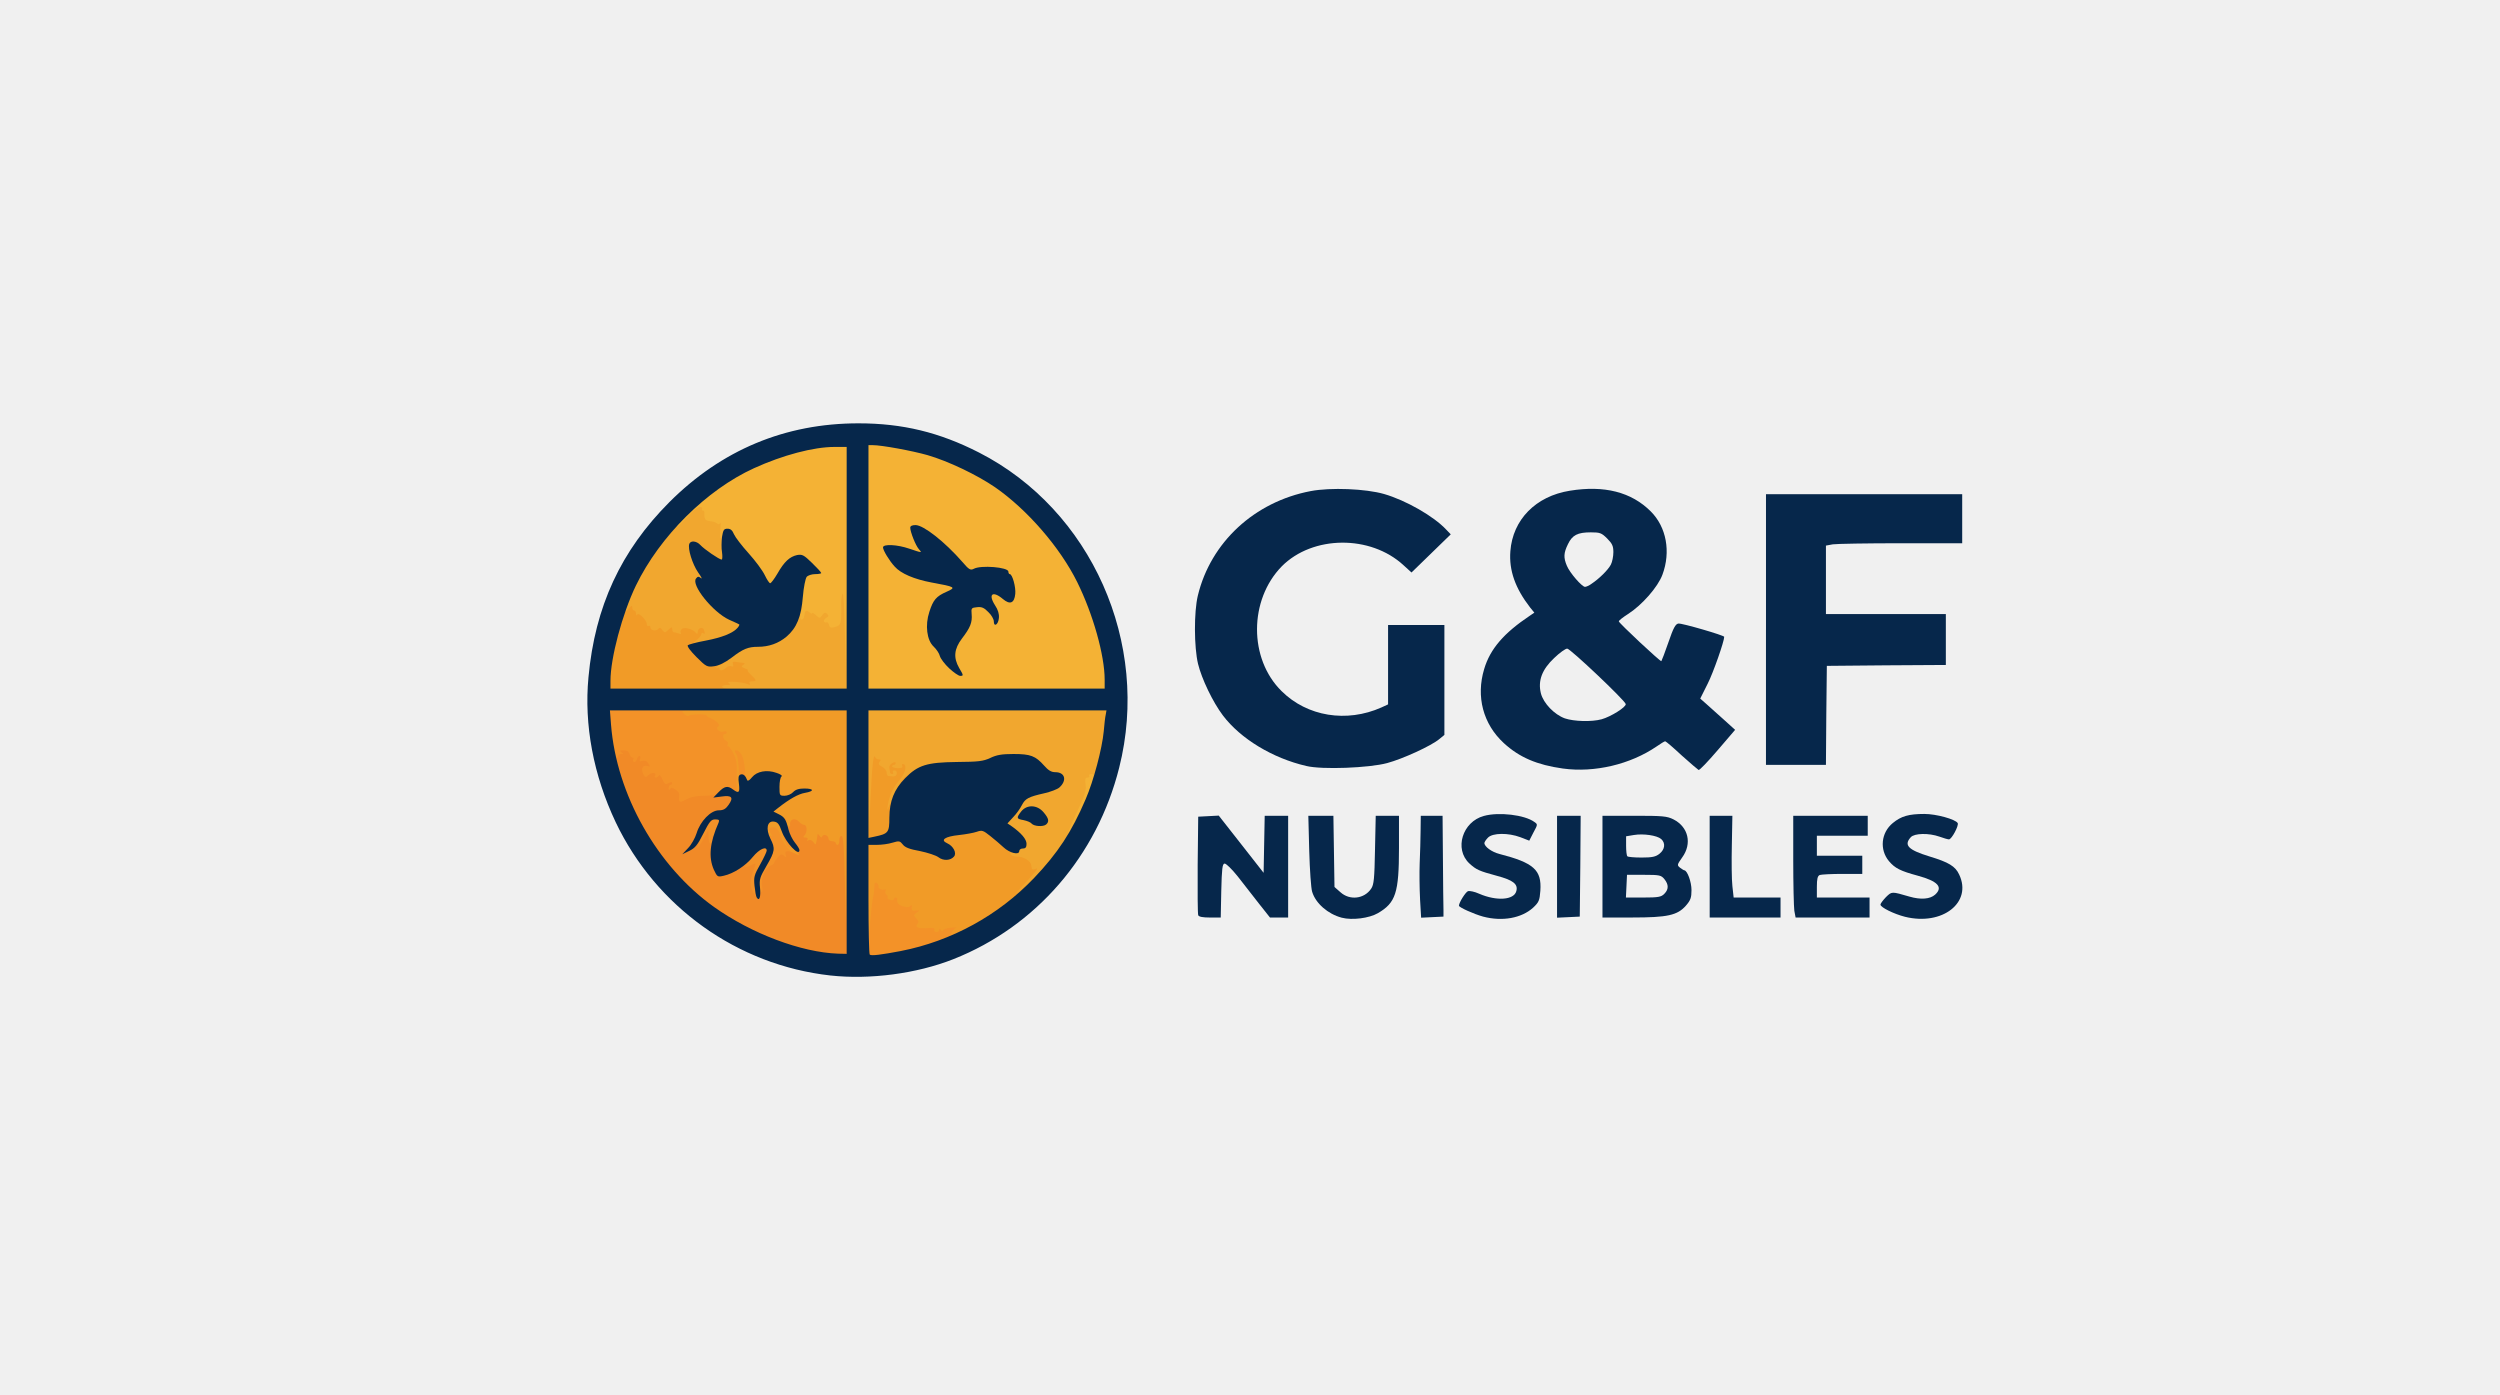
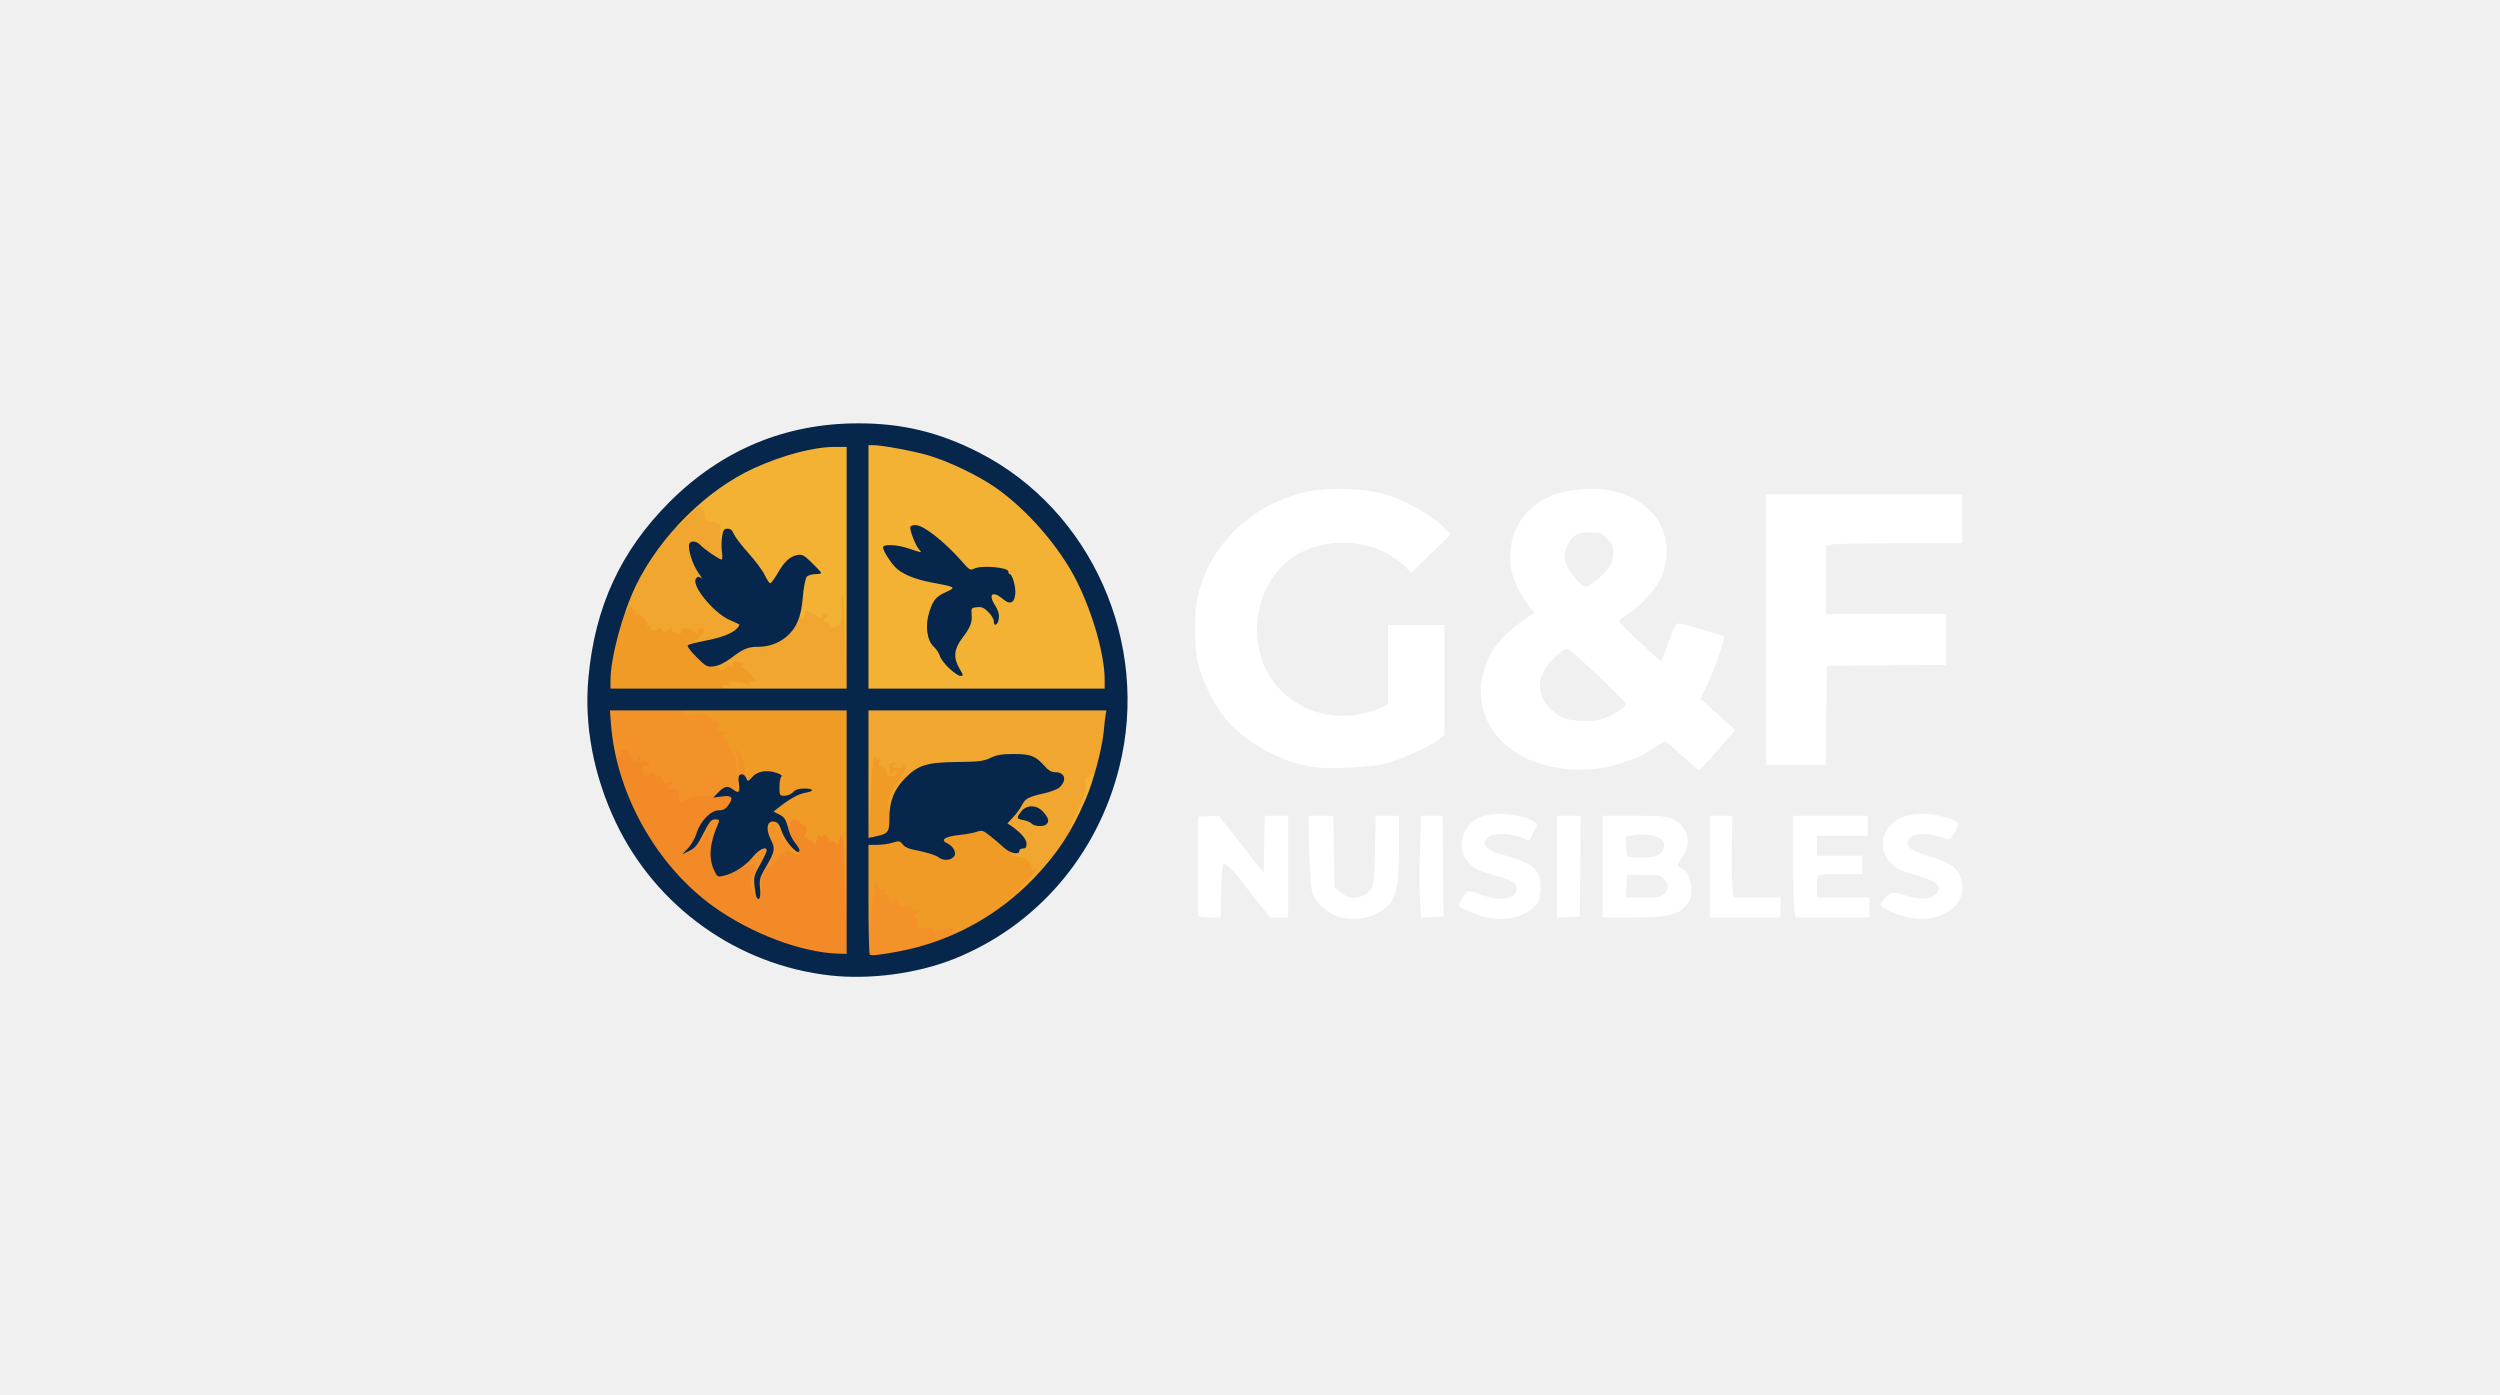
<svg xmlns="http://www.w3.org/2000/svg" version="1.0" width="2760px" height="1540px" viewBox="0 0 2760 1540" preserveAspectRatio="xMidYMid meet">
  <g fill="#f4b235">
    <path d="M1171.40 920.87 c0 -3.01 4.61 -15.24 10.03 -27.08 7.42 -15.85 10.03 -23.87 10.03 -30.49 0 -11.23 3.41 -14.84 13.84 -14.84 l8.22 0 0 9.23 c0 10.03 -9.63 35.30 -21.46 56.56 -6.42 11.43 -7.42 12.44 -13.84 12.44 -6.22 0 -6.82 -0.60 -6.82 -5.82z" />
    <path d="M952.76 625.81 l0 -140.41 10.63 0 c42.92 0 102.10 19.46 141.21 46.53 69.80 48.14 120.95 140.61 120.95 218.43 l0 15.85 -136.40 0 -136.40 0 0 -140.41z m104.30 71.61 c5.42 -7.62 7.22 -12.24 8.02 -21.06 l1 -11.43 10.63 -0.60 c8.63 -0.60 10.43 -1.20 10.43 -4.41 0 -8.02 2.21 -10.03 10.83 -10.03 4.61 0 10.43 1.40 12.84 3.21 2.41 1.60 4.41 2.41 4.41 1.60 0 -3.41 -5.01 -14.84 -6.42 -14.84 -0.80 0 -1.60 -1.20 -1.60 -2.81 0 -3.81 -19.86 -6.42 -25.67 -3.41 -7.22 3.81 -17.65 2.81 -21.06 -2.21 -7.82 -11.63 -42.72 -43.13 -45.13 -40.72 -0.60 0.60 0.80 3.81 3.21 7.02 2.41 3.21 4.41 8.63 4.41 12.03 0 5.42 -0.60 6.02 -6.62 6.02 -3.81 0 -12.03 -1.81 -18.45 -4.01 -6.42 -2.21 -12.03 -3.81 -12.24 -3.41 -0.40 0.40 2.01 4.01 5.42 8.02 8.22 10.03 21.66 16.45 42.12 20.46 9.23 1.81 18.85 3.61 21.46 4.21 3.61 0.60 4.41 2.21 4.41 7.82 0 6.02 -0.80 7.22 -8.42 10.63 -10.63 4.81 -14.44 9.03 -18.25 20.66 -3.81 11.43 -1.81 23.07 5.22 28.88 2.61 2.21 5.62 6.82 6.42 10.03 l1.60 6.02 2.21 -9.03 c1.20 -5.01 5.42 -13.44 9.23 -18.65z" />
    <path d="M926.69 723.50 l0 -24.67 -7.22 0.80 c-6.02 0.80 -8.02 -0.20 -12.64 -5.01 -5.62 -6.22 -12.24 -9.83 -12.24 -6.62 0 1.20 -4.21 2.01 -9.23 2.01 l-9.43 0 1.40 -11.43 c0.80 -6.42 2.21 -19.06 3.01 -28.08 1 -11.43 2.61 -17.85 5.22 -20.66 2.81 -3.21 3.01 -4.41 1 -7.02 -1.40 -1.60 -3.61 -3.01 -4.81 -3.01 -3.41 0 -11.83 9.43 -18.25 20.66 -5.01 8.63 -6.02 9.43 -13.24 9.43 -7.22 0 -8.02 -0.60 -12.03 -9.23 -2.41 -5.01 -10.03 -15.24 -16.85 -22.87 -7.02 -7.42 -13.64 -15.24 -14.84 -17.25 -1.81 -2.61 -2.81 -3.01 -3.41 -1.20 -0.60 1.20 -4.21 2.41 -8.02 2.41 -6.62 0 -6.82 -0.20 -6.82 -7.62 0 -9.03 -2.81 -12.44 -10.23 -12.44 -4.21 0 -5.62 -1.20 -6.82 -5.62 l-1.40 -5.42 -7.42 8.63 c-6.22 7.02 -8.42 8.42 -14.84 8.42 -7.02 0 -7.42 -0.20 -7.42 -6.82 0 -6.02 2.21 -8.83 16.25 -22.06 46.13 -43.33 110.52 -71.21 164.88 -71.41 l19.46 0 0 130.38 0 130.38 -7.02 0 -7.02 0 0 -24.67z" />
  </g>
  <g fill="#f1a72f">
    <path d="M1113.23 988.26 c0 -5.22 2.01 -8.42 9.03 -15.44 13.04 -12.84 12.03 -17.85 -4.01 -20.06 -7.82 -1 -8.02 -1.20 -8.63 -9.43 -0.60 -8.02 -0.20 -8.63 4.41 -8.63 2.81 0 5.22 -0.80 5.22 -2.01 0 -1 1.40 -2.01 3.21 -2.01 4.41 0 1.60 -3.41 -7.42 -9.23 -6.82 -4.21 -7.82 -5.82 -7.82 -12.44 0 -5.82 1.40 -9.03 5.22 -12.64 2.81 -2.61 7.02 -8.22 9.03 -12.24 4.61 -8.83 7.02 -10.43 22.87 -13.64 18.65 -4.01 28.68 -12.03 14.84 -12.03 -4.61 0 -7.82 -1.81 -12.44 -7.22 -3.61 -4.01 -8.83 -8.42 -11.83 -10.03 -8.63 -4.41 -25.07 -3.41 -37.31 2.21 -9.63 4.41 -12.64 4.81 -37.11 4.41 -23.47 -0.20 -27.48 0.20 -35.90 4.01 -19.66 9.03 -28.48 19.26 -35.50 41.32 -2.21 6.62 -3.21 7.42 -9.43 7.42 -6.42 0 -6.82 -0.40 -6.82 -6.62 0 -3.61 1.40 -11.43 2.81 -17.45 2.61 -9.63 2.61 -11.23 0 -13.24 -1.40 -1.20 -2.81 -3.81 -2.81 -5.62 0 -1.81 -0.80 -3.21 -1.81 -3.21 -1.81 0 -4.21 28.68 -4.21 51.55 l0 14.64 -7.02 0 -7.02 0 0 -71.21 0 -71.21 137.40 0 c137 0 137.40 0 137.40 4.01 0 23.87 -10.63 78.23 -15.24 78.23 -1.60 0 -2.81 1 -2.81 2.01 0 1.20 -0.80 2.01 -1.81 2.01 -0.80 0 -1.20 -2.21 -0.60 -5.01 0.60 -3.81 0 -5.01 -2.41 -5.01 -2.01 0 -2.81 1 -2.21 2.01 0.60 1.20 -0.20 2.01 -2.01 2.01 -2.41 0 -2.81 1.60 -2.01 7.62 1 6.22 -0.60 11.43 -9.83 31.09 -6.02 12.84 -10.23 23.07 -9.43 22.47 1.40 -0.80 18.05 -33.70 23.87 -47.14 l2.21 -5.01 0 5.62 c0.20 3.21 -2.41 11.83 -5.82 19.46 -3.21 7.62 -6.02 15.65 -6.02 17.85 0 2.41 -1.81 5.82 -4.01 7.62 -2.21 2.01 -4.01 5.01 -4.01 6.82 0 6.02 -20.66 32.90 -39.72 51.55 -16.25 15.85 -19.86 18.45 -25.67 18.45 -6.42 0 -6.82 -0.40 -6.82 -6.62z m31.09 -87.65 c-3.61 -4.01 -7.02 -5.22 -7.02 -2.41 0 0.80 2.01 2.41 4.61 3.61 6.42 3.21 6.42 3.21 2.41 -1.20z" />
    <path d="M790.29 759.20 c0 -4.41 1.20 -7.62 3.01 -8.22 4.81 -2.01 3.61 -4.21 -3.01 -5.42 -5.42 -1.20 -6.02 -2.21 -6.02 -8.42 0 -5.01 1 -7.42 3.61 -8.42 1.81 -0.60 8.22 -4.61 13.84 -9.03 12.84 -9.43 18.45 -11.63 29.08 -11.63 13.84 0 24.07 -4.21 34.30 -14.44 5.22 -5.22 9.43 -10.83 9.43 -12.64 0 -1.60 1.40 -3.01 3.01 -3.01 1.60 0 3.41 -2.21 4.21 -5.01 0.60 -2.81 2.01 -5.01 3.01 -5.01 1 0 1.40 1.20 1 2.61 -3.01 9.03 -3.01 13.44 -0.60 13.44 1.40 0 2.61 -2.01 2.81 -4.21 0.60 -5.82 2.01 -6.82 5.62 -3.81 1.60 1.40 3.01 1.81 3.01 1 0 -1 1.81 0 4.21 2.21 4.01 3.61 4.21 3.61 7.02 -0.20 2.21 -3.01 3.41 -3.21 5.42 -1.20 1.81 2.01 1.60 2.81 -1.20 4.41 -1.81 1.20 -3.01 3.01 -2.41 4.01 0.80 1 2.01 1.40 3.01 0.80 0.80 -0.60 2.01 0.80 2.61 3.01 0.80 3.01 2.01 3.41 6.62 2.21 6.62 -1.81 7.22 -3.81 6.82 -24.87 -0.20 -4.01 0.40 -9.43 1.40 -12.03 1 -2.61 2.01 14.44 2.61 41.72 l1.20 46.13 0.40 -48.54 c0.20 -30.89 1.20 -48.74 2.41 -48.74 1.20 0 2.01 13.84 2.01 37.71 0 20.66 0.60 47.74 1.40 60.17 l1.20 22.47 -75.42 0 -75.62 0 0 -7.02z m26.08 -15.04 c-4.01 -2.61 -10.03 -2.61 -10.03 0 0 1.20 3.01 2.01 6.62 2.01 4.81 0 5.62 -0.60 3.41 -2.01z" />
    <path d="M760.20 708.65 c0 -5.22 -0.60 -6.82 -1.81 -4.81 -1.60 2.41 -5.01 2.41 -23.47 0.20 -20.46 -2.41 -26.88 -4.81 -26.88 -10.03 0 -3.41 -5.22 -8.02 -8.83 -8.02 -1.81 0 -3.21 -0.80 -3.21 -2.01 0 -1 -2.61 -2.01 -6.02 -2.01 -5.42 0 -6.02 -0.60 -6.02 -6.82 0 -8.83 10.63 -34.10 23.27 -55.16 10.63 -18.05 29.49 -42.72 33.70 -44.33 1.60 -0.60 7.02 -5.82 12.24 -11.43 7.02 -8.02 10.83 -10.63 15.04 -10.63 5.42 0 5.01 0.60 -8.22 13.44 -7.62 7.22 -13.44 13.84 -12.84 14.24 0.60 0.60 5.62 -4.01 11.23 -10.23 5.82 -6.62 11.83 -11.43 14.04 -11.43 2.21 0 3.41 1 2.81 2.01 -0.60 1.20 -0.40 2.01 0.60 2.01 1.20 0 2.01 1.20 1.81 2.61 -0.20 6.82 1 8.63 5.82 9.03 3.01 0.20 6.62 1.40 8.02 2.41 1.60 1.60 2.81 1.40 3.61 -0.40 0.60 -1.40 0.80 2.41 0.20 8.42 -0.60 7.42 -0.20 10.03 1 8.02 1 -1.60 2.01 -4.61 2.01 -6.42 0 -2.01 1 -3.61 2.01 -3.61 1.20 0 2.01 3.01 2.01 6.62 0 3.41 0.60 12.44 1.40 20.06 l1.20 13.44 -8.02 0 c-6.02 0 -10.83 -1.81 -18.45 -7.02 -10.03 -6.82 -10.03 -7.02 -8.22 -1.81 1.20 2.81 4.21 8.02 7.02 11.63 5.01 6.62 7.02 19.26 3.01 19.26 -3.81 0 3.41 11.03 13.44 20.26 5.22 5.01 13.84 10.83 19.06 13.04 9.03 3.61 9.63 4.21 9.63 11.03 0 7.62 -2.81 11.23 -13.04 16.45 -7.02 3.61 -33.90 9.43 -43.13 9.43 -5.62 0 -6.02 -0.40 -6.02 -7.42z" />
  </g>
  <g fill="#f19b27">
    <path d="M953.56 954.37 c1 -46.74 2.21 -93.47 3.01 -103.90 1.40 -16.85 1.60 -14.04 2.21 23.07 l0.60 42.12 1.81 -36.10 c1.60 -35.30 3.21 -48.54 5.01 -43.53 0.60 1.20 2.41 2.41 4.01 2.41 2.41 0 2.61 0.60 0.80 2.61 -1.60 2.21 -1 3.41 2.81 5.42 2.81 1.40 5.01 4.41 5.01 6.42 0 2.01 1 3.81 2.01 3.81 7.02 1 8.63 0.40 9.23 -2.61 0.20 -2.01 -0.80 -3.61 -2.41 -3.61 -1.81 0 -2.41 1 -1.81 2.01 0.60 1.20 0.20 2.01 -0.80 2.01 -1.20 0 -2.21 -0.60 -2.41 -1.40 0 -1 -0.40 -3.21 -0.80 -5.22 -0.40 -1.81 1 -4.41 3.21 -5.42 2.61 -1.40 3.81 -1.40 3.81 0 0 1 -0.80 2.01 -2.01 2.01 -1 0 -2.01 0.80 -2.01 1.60 0 1 2.81 1.81 6.22 2.01 4.41 0 5.82 -0.60 5.01 -2.61 -0.60 -1.81 0 -2.41 1.60 -1.81 4.01 1.60 1.40 11.03 -5.42 18.65 -6.62 7.62 -10.23 15.85 -12.03 26.28 -1 6.42 -1 6.62 1 2.01 10.63 -24.47 13.84 -29.89 19.46 -33.90 l6.22 -4.41 0 5.82 c0 5.42 -5.22 12.44 -9.23 12.44 -1 0 -3.41 2.41 -5.22 5.62 -3.21 5.42 -4.21 13.64 -3.81 35.10 0.20 11.23 0.40 11.43 6.02 11.43 3.41 0 6.82 1.60 8.42 4.01 2.01 2.81 6.62 4.81 14.84 6.22 6.62 1 13.44 2.41 15.04 3.01 2.41 0.60 3.01 -0.80 2.41 -7.02 -1 -9.63 0.40 -10.63 20.66 -13.84 33.90 -5.62 34.10 -5.42 43.33 2.01 9.23 7.22 25.88 23.27 25.88 24.87 0 0.40 -2.41 0.20 -5.22 -0.40 -4.01 -1 -5.01 -0.60 -4.41 1.40 0.60 1.60 3.81 2.81 7.82 2.81 6.42 -0.20 14.44 4.81 15.04 9.23 0.20 1 0.40 2.61 0.60 3.81 0 1 1.81 1.40 3.81 0.60 3.01 -1.20 3.01 -0.80 -0.60 3.61 -2.01 2.61 -8.42 9.83 -14.04 15.85 -8.83 9.63 -9.03 10.03 -2.01 4.01 4.41 -3.81 11.83 -10.63 16.65 -14.84 9.63 -9.03 11.23 -6.42 3.01 4.61 -3.21 4.01 -6.62 9.03 -7.82 11.23 -5.01 9.43 -43.33 36.71 -67.60 48.34 -13.84 6.62 -27.48 9.03 -27.48 4.81 0 -1 -4.01 -2.01 -9.03 -2.01 -5.01 0 -9.03 -0.80 -9.03 -1.81 0 -1.20 -4.21 -2.21 -9.43 -2.61 -9.23 -0.60 -9.23 -0.60 -11.43 -9.63 -1.81 -7.42 -3.41 -9.63 -9.23 -12.44 -3.81 -1.81 -8.02 -4.21 -9.43 -5.42 -1.20 -1.20 -4.61 -2.61 -7.42 -3.41 -2.81 -0.60 -5.22 -2.81 -5.42 -4.61 -0.60 -9.43 -5.62 15.04 -5.62 28.48 l-0.20 15.44 -7.22 0 -7.42 0 1.40 -84.65z" />
    <path d="M926.69 981.85 l0 -43.13 -5.01 0 c-2.81 0 -5.01 -0.80 -5.01 -2.01 0 -1 -1.81 -2.01 -3.81 -2.01 -2.21 0 -4.61 1 -5.22 2.01 -0.60 1.20 -4.41 2.01 -8.22 2.01 -3.81 0 -6.82 -0.80 -6.82 -2.01 0 -1 -0.80 -2.01 -2.01 -2.01 -1 0 -2.01 3.61 -2.01 8.02 0 7.82 -0.20 8.02 -6.82 8.02 -8.42 0 -19.46 -7.22 -23.07 -15.44 -2.41 -5.22 -4.21 -6.62 -10.03 -7.02 -5.82 -0.40 -7.42 -1.40 -7.82 -5.42 -1.20 -8.63 1.60 -22.26 4.81 -22.26 1.81 0 2.81 -2.21 2.81 -6.02 0 -3.61 1.20 -6.62 3.01 -7.22 4.41 -1.81 4.21 -25.88 -0.20 -27.68 -6.02 -2.41 -10.63 -1.20 -14.44 3.81 -2.41 3.01 -6.02 5.01 -9.23 5.01 -4.41 0 -5.22 0.80 -5.22 6.02 0 5.62 -0.40 6.02 -8.02 6.02 l-8.02 0 0 -19.66 c0 -18.65 -1.60 -24.87 -7.82 -30.49 -2.21 -2.01 -6.22 -10.03 -6.22 -12.44 0 -1.40 -1.81 -3.81 -4.01 -5.22 -2.21 -1.40 -4.01 -4.21 -4.01 -6.42 0 -2.41 -2.01 -5.01 -5.01 -6.42 -2.81 -1.20 -5.01 -3.01 -5.01 -3.81 0 -1 -2.41 -0.80 -5.22 0.20 -12.64 4.81 -22.87 -0.20 -22.87 -11.43 l0 -6.62 97.28 0 97.28 0 0 123.36 0 123.36 -7.02 0 -7.02 0 0 -43.13z m-46.13 -58.97 c0 -4.81 -0.60 -5.62 -4.01 -4.81 -4.81 1.20 -5.01 2.21 -0.60 7.02 4.21 4.81 4.61 4.61 4.61 -2.21z" />
    <path d="M667.94 751.38 c0 -28.08 10.63 -74.42 19.26 -84.44 5.62 -6.62 8.42 -5.42 5.22 2.01 -3.41 7.42 -3.01 8.22 1.60 3.01 3.21 -3.61 4.01 -4.01 4.01 -1.40 0 2.01 1 3.41 2.01 3.41 1.20 0 2.01 1.60 2.21 3.61 0 1.81 0.60 2.41 1.20 1 1.20 -3.21 10.63 6.02 10.63 10.43 0 1.81 1 2.61 2.01 2.01 1.20 -0.60 2.01 0.20 2.01 1.81 0 3.61 7.02 4.41 9.03 1 1 -1.20 2.41 -0.80 4.01 1.60 2.61 3.41 2.81 3.41 6.82 -0.20 3.81 -3.41 4.21 -3.41 4.21 -0.60 0 2.01 0.80 3.41 1.81 3.41 1 0 3.41 0.60 5.42 1.40 2.21 0.80 3.01 0.60 2.21 -0.80 -0.80 -1.20 -0.20 -3.21 1.40 -4.41 3.01 -2.41 12.64 0.60 15.65 4.81 1 1.20 1.60 0.60 1.60 -1.20 0 -4.41 5.42 -6.42 6.82 -2.61 1.60 4.41 1.40 5.22 -0.80 3.81 -1 -0.60 -2.01 -0.20 -2.01 1 0 1.40 -2.01 4.01 -4.61 6.02 l-4.41 3.81 8.02 -1.20 8.02 -1.20 -5.01 4.21 -5.01 4.41 7.42 7.02 c8.22 7.62 17.05 9.23 22.47 4.01 1.60 -1.60 4.21 -3.01 5.62 -3.01 3.21 0.20 -8.42 10.03 -11.83 10.03 -1.20 0 -3.01 1 -3.81 2.41 -0.80 1.40 -0.60 1.60 0.80 0.80 1.40 -0.80 2.41 -0.40 2.41 0.60 0 3.21 3.81 2.61 7.22 -0.80 1.60 -1.60 4.21 -2.41 5.82 -1.60 2.21 0.80 2.61 0.20 1.81 -2.21 -1 -2.81 -0.20 -3.21 4.41 -2.41 3.21 0.40 6.82 1 7.82 1 1.20 0.20 0.60 1.20 -1 2.21 -2.41 1.40 -2.01 2.21 2.01 3.81 2.81 1 4.21 2.01 3.21 2.01 -1 0.20 0.60 2.41 3.61 5.22 6.22 5.82 6.42 7.02 1 7.02 -2.61 0 -3.61 0.80 -2.61 2.41 1 1.60 0.40 1.81 -2.41 0.60 -6.42 -2.61 -24.47 -3.61 -20.86 -1.20 2.41 1.81 2.21 2.21 -1.40 2.21 -8.63 0 -7.02 4.01 1.81 4.21 4.81 0.20 6.82 0.60 4.61 1.20 -2.21 0.60 -4.81 1.81 -5.82 2.81 -1.20 1 -31.89 1.81 -68.80 1.81 l-66.79 0 0 -14.84z" />
    <path d="M821.98 760.81 c2.41 -0.40 6.42 -0.40 9.03 0 2.41 0.40 0.40 0.80 -4.61 0.80 -5.01 0 -7.02 -0.40 -4.41 -0.80z" />
  </g>
  <g fill="#f39228">
    <path d="M953.76 1059.27 c-1.60 -2.81 0.60 -57.37 3.01 -69.40 1.20 -5.82 1.60 -1 2.01 18.05 l0.60 26.08 1.60 -19.06 c0.80 -10.43 2.01 -21.26 2.81 -24.07 0.80 -2.81 1.40 -8.02 1.40 -11.43 0.20 -5.22 0.80 -6.02 3.01 -4.41 1.40 1.20 2.21 3.01 1.60 3.81 -1.20 2.01 4.81 4.41 7.22 3.01 1 -0.80 1.20 0 0.60 1.60 -0.60 1.60 0 3.61 1 4.41 1.20 0.60 1.81 2.01 1.20 3.01 -0.60 0.80 0.80 2.01 3.01 2.61 2.21 0.60 4.01 0.20 4.01 -0.80 0 -1 1 -1.81 2.01 -1.81 1 0 1.81 0.60 1.81 1.60 -0.80 4.21 0.80 6.22 6.02 8.02 4.21 1.40 6.42 1.40 8.22 -0.20 1.81 -1.81 2.21 -1.40 1.60 1.60 -0.40 3.21 0.40 3.81 4.41 3.41 4.61 -0.40 4.81 -0.40 1 2.21 -3.61 2.81 -3.61 3.01 -0.40 6.42 2.81 2.61 3.01 4.01 1.20 6.22 -3.01 3.61 1.60 5.42 12.03 4.41 5.62 -0.40 7.42 0 6.82 1.81 -0.60 1.40 0.40 2.61 2.21 2.61 1.81 0 3.21 -1.20 3.21 -2.41 0 -2.01 0.60 -1.81 1.81 0.20 1.20 1.81 2.01 2.01 2.41 0.40 0.60 -1.40 4.41 -2.81 8.83 -3.01 4.41 -0.40 6.82 -0.40 5.42 0.20 -1.40 0.60 -3.41 2.81 -4.61 4.81 -2.01 3.81 -1.81 3.81 5.01 1 4.01 -1.60 7.22 -2.21 7.22 -1 0 1 -0.80 1.81 -2.01 1.81 -1 0 -2.01 1.60 -2.01 3.81 0 2.01 -1.60 4.21 -3.41 4.81 -2.01 0.60 -10.43 3.41 -18.65 6.42 -29.89 10.63 -79.83 18.45 -83.24 13.24z" />
    <path d="M824.79 989.87 c-1.40 -2.81 -2.41 -9.63 -2.41 -15.04 0 -7.62 -0.80 -10.03 -3.01 -10.03 -2.21 0 -3.01 -2.21 -3.01 -7.22 0 -10.03 13.84 -26.88 22.06 -26.88 5.42 0 5.42 -0.20 5.22 -11.23 -0.20 -7.82 0.60 -11.63 2.41 -12.44 2.01 -0.60 2.41 1.20 2.01 6.62 -0.40 5.42 0.20 7.82 2.41 8.63 2.61 0.80 2.61 0.60 0.40 -2.21 -3.41 -4.21 -1.40 -7.62 4.01 -6.82 2.81 0.60 5.01 3.41 7.02 9.63 1.60 4.81 5.42 11.23 8.42 14.04 7.62 7.22 6.62 15.85 -1.81 15.85 -4.01 0 -6.22 1.20 -7.02 3.81 -0.60 2.21 -2.81 4.61 -4.81 5.22 -5.01 1.60 -8.22 9.43 -8.22 20.06 0 7.62 -0.60 9.03 -4.01 9.03 -2.21 0 -4.01 1 -4.01 2.01 0 1.20 -3.01 2.01 -6.62 2.01 -5.22 0 -7.22 -1.20 -9.03 -5.01z" />
    <path d="M762.21 936.72 c0 -3.41 3.61 -13.24 8.02 -22.06 l8.02 -16.05 11.23 0 11.23 0 -1 8.63 c-0.60 4.61 -2.81 13.44 -5.01 19.46 -3.61 9.43 -5.01 11.03 -9.83 11.63 -3.01 0.40 -6.42 1.60 -7.42 2.61 -1.20 1 -5.01 1.81 -8.63 1.81 -6.02 0 -6.62 -0.60 -6.62 -6.02z" />
    <path d="M875.94 937.12 c-1 -1.40 -2.41 -2.01 -3.41 -1.40 -1.60 1 -4.41 -2.21 -5.42 -6.02 -0.20 -1 -2.21 -6.82 -4.41 -12.64 -3.41 -9.03 -3.41 -10.63 -0.80 -10.03 1.60 0.40 4.21 4.01 5.62 8.02 1.40 4.21 4.61 9.23 7.02 11.23 2.81 2.41 4.21 5.22 3.61 8.42 -0.40 3.41 -1.20 4.21 -2.21 2.41z" />
    <path d="M742.95 885.57 c-1 -5.62 -2.21 -7.02 -6.02 -7.02 -2.61 0 -4.81 -0.80 -4.81 -1.81 0 -1.20 -2.21 -4.21 -4.81 -7.02 -3.61 -4.01 -6.62 -5.22 -12.84 -5.22 -8.83 0 -12.44 -3.61 -12.44 -11.83 0 -2.81 -1.20 -4.21 -4.01 -4.21 -2.21 0 -5.22 -2.41 -6.82 -5.42 -2.21 -4.01 -3.01 -4.61 -3.21 -2.01 0 2.61 -1.60 3.41 -6.82 3.41 -7.62 0 -7.22 0.80 -11.23 -24.07 -1 -7.22 -2.01 -19.66 -2.01 -27.48 l0 -14.64 44.73 0 c25.47 0 45.53 0.80 46.53 1.81 1.20 1.20 7.82 2.41 15.04 2.81 11.63 0.60 11.03 0.60 -4.81 1 -17.45 0.40 -17.85 0.40 -14.04 4.21 2.01 2.01 4.21 3.01 4.81 2.41 1.81 -2.21 18.45 -2.61 19.86 -0.60 0.60 1.20 2.61 2.41 4.21 2.81 1.60 0.40 4.61 2.21 6.82 4.21 3.21 2.81 3.61 4.01 1.60 5.22 -3.61 2.21 2.41 7.22 6.62 5.42 1.60 -0.60 3.01 -0.20 3.01 0.80 0 1.20 -0.80 2.01 -2.01 2.01 -3.21 0 -2.21 6.02 1.20 7.42 1.81 0.60 2.61 2.41 1.81 4.21 -0.60 1.81 -0.60 2.61 0.20 1.81 0.80 -0.60 3.41 2.61 5.82 7.22 3.81 7.22 4.41 11.03 4.01 26.08 -0.40 9.63 0 17.45 0.80 17.45 3.01 0 2.01 -36.91 -1 -41.52 -2.61 -4.01 -2.61 -4.61 0.20 -4.61 1.60 0 4.21 2.61 5.82 5.62 3.01 5.82 4.61 23.27 2.61 28.48 -0.80 1.60 -1.40 5.82 -1.81 9.03 -0.60 5.62 -1.20 6.02 -10.03 6.62 -5.01 0.40 -10.43 2.01 -11.63 3.61 -1.81 1.81 -6.42 2.81 -14.84 2.81 -8.42 0 -14.64 1.20 -19.86 4.01 -4.01 2.21 -10.03 4.01 -13.44 4.01 -5.01 0 -6.02 -0.80 -7.22 -7.02z" />
  </g>
  <g fill="#f18a27">
    <path d="M903.62 1057.67 c-14.04 -2.01 -46.74 -11.23 -62.58 -17.65 -77.22 -32.09 -134.79 -94.67 -160.87 -175.11 -5.62 -17.65 -6.82 -25.07 -5.01 -32.90 l1.40 -6.62 2.61 7.02 c1.40 3.81 2.61 5.42 2.61 3.61 0.20 -2.01 1.81 -3.61 3.81 -3.61 2.81 0 3.01 -0.40 0.40 -2.01 -2.41 -1.60 -1.81 -2.01 2.41 -2.01 3.61 0 5.82 1.20 6.62 4.01 0.60 2.21 2.21 4.01 3.21 4.01 1.20 0 1.60 0.80 0.80 1.81 -0.60 1 -0.20 2.41 0.80 3.01 1 0.80 2.41 -0.60 3.21 -2.81 0.60 -2.21 2.01 -4.01 3.01 -4.01 1 0 1.40 1.40 0.60 3.41 -1 2.61 -0.40 3.01 2.81 2.21 2.61 -0.60 4.81 0.20 6.42 2.81 2.21 3.41 2.01 3.81 -1.40 2.81 -5.01 -1.60 -7.22 3.41 -4.21 9.23 2.01 3.61 2.41 3.81 5.82 0.60 3.81 -3.41 9.23 -2.41 7.02 1.20 -0.80 1 -0.40 1.81 0.80 1.81 1 0 2.61 -1 3.41 -2.21 0.80 -1.40 2.41 0.20 4.01 4.01 2.41 5.62 3.21 6.22 6.82 4.21 2.61 -1.40 4.01 -1.40 4.01 0 0 1 -0.80 2.01 -2.01 2.01 -1 0 -2.01 1.60 -2.01 3.61 0 2.41 0.60 2.61 1.60 1 1.20 -2.01 2.61 -1.81 6.02 0.60 2.61 1.60 4.41 4.21 4.21 5.42 -1 9.03 -0.20 9.63 7.62 5.42 5.22 -2.81 11.43 -4.01 19.86 -4.01 8.63 0 13.04 -1 14.84 -3.01 1.81 -2.21 5.42 -3.01 11.83 -2.61 9.03 0.60 9.23 0.80 9.83 8.22 0.80 10.03 -5.62 19.46 -13.44 19.46 -11.03 0 -16.25 4.41 -24.47 20.66 -4.41 8.83 -7.02 15.24 -5.82 14.44 1 -0.60 4.21 -5.42 7.02 -10.63 l4.81 -9.43 0.20 8.63 c0 8.83 4.01 10.43 4.01 1.81 0 -3.61 0.40 -3.81 2.01 -1.40 1 1.60 2.01 6.82 2.01 11.43 0 4.81 1.40 12.24 3.21 16.65 l3.21 8.02 9.43 -4.81 c9.83 -5.22 22.47 -9.63 23.67 -8.63 0.40 0.40 -1.20 2.41 -3.41 4.41 -5.62 5.22 -5.01 7.22 1.40 4.01 3.01 -1.60 5.82 -2.61 6.22 -2.21 0.40 0.40 -0.80 4.21 -2.41 8.22 -3.81 9.23 -4.01 16.45 -0.20 23.07 2.61 4.61 2.61 4.21 1.60 -6.22 -1 -9.43 -0.40 -12.84 3.41 -19.66 2.61 -4.41 6.42 -8.63 8.22 -9.23 2.01 -0.60 4.21 -3.01 4.81 -5.22 0.80 -2.01 2.21 -3.81 3.21 -3.81 2.01 0 -1.81 8.22 -9.63 20.46 -4.81 7.82 -6.42 23.67 -2.61 23.67 1.40 0 1.60 -2.61 0.80 -7.22 -1.40 -8.02 3.81 -20.06 9.63 -22.06 2.01 -0.60 3.61 -1.81 3.61 -2.61 0 -0.80 1.81 -3.61 4.01 -6.22 3.21 -3.81 4.41 -4.21 7.02 -2.01 2.61 2.21 2.81 2.01 2.01 -0.60 -2.01 -4.81 2.21 -5.82 9.03 -2.41 3.21 1.60 6.02 2.81 6.02 2.41 0 -0.60 -4.01 -5.01 -9.03 -9.83 -8.63 -8.63 -9.03 -9.63 -9.03 -20.46 0 -7.22 0.80 -11.03 2.01 -10.23 1.20 0.60 2.01 3.01 2.01 5.22 0 2.01 1 3.81 2.01 3.81 1.20 0 1.81 -0.60 1.81 -1.40 -1.20 -7.02 5.62 -9.23 10.23 -3.61 1.40 1.60 3.81 3.01 5.22 3.01 3.41 0 3.61 8.42 0.40 11.63 -1.81 1.81 -1.60 2.41 1.20 2.41 2.01 0 2.81 0.80 2.01 2.41 -1 1.40 -0.60 1.60 1.20 0.60 1.60 -1 3.61 -0.20 5.42 2.01 1.40 2.21 2.81 3.01 2.81 1.81 0.20 -1 0.40 -2.61 0.80 -3.81 0.20 -1 0.60 -3.41 0.80 -5.01 0.20 -2.61 0.40 -2.61 2.41 0 1.40 2.21 2.41 2.41 3.01 0.60 1.40 -3.21 6.82 -1 6.82 2.61 0 1.60 1.81 2.81 4.01 2.81 2.21 0 4.01 1 4.01 2.01 0 1.20 1 2.01 2.01 2.01 1.20 0 2.01 -2.41 2.01 -5.22 0 -3.21 1 -4.81 2.61 -4.41 1.81 0.80 2.61 13.04 3.41 48.94 l1.20 47.94 0.40 -51.95 c0.20 -29.89 1.20 -51.35 2.21 -50.15 1 1 2.21 33.10 3.01 71.61 l1.20 69.60 -15.65 -0.20 c-8.42 -0.20 -18.05 -0.80 -21.46 -1.20z" />
  </g>
  <g fill="#06274b">
    <path d="M916.66 1076.92 c-102.50 -11.43 -192.36 -75.62 -236.89 -169.09 -24.67 -52.15 -35.10 -107.71 -30.09 -160.26 7.22 -78.03 35.70 -139.40 89.26 -193.16 57.77 -57.77 127.97 -87.05 208.81 -87.05 48.54 0 89.26 9.83 133.19 32.29 123.96 63.38 189.35 210.41 154.65 347.81 -24.47 97.48 -91.87 175.31 -182.93 211.41 -40.52 16.05 -92.27 22.87 -135.99 18.05z m78.23 -27.08 c55.36 -10.83 107.51 -39.31 146.83 -80.63 26.08 -27.48 41.32 -50.55 56.76 -86.65 8.83 -20.46 18.25 -55.96 20.06 -75.22 0.60 -7.62 1.60 -16.05 2.21 -18.45 l0.80 -4.61 -131.38 0 -131.38 0 0 70.40 0 70.40 6.62 -1.40 c15.44 -3.21 16.45 -4.61 16.45 -21.06 0.20 -18.25 5.22 -31.09 17.45 -43.53 14.04 -14.44 24.07 -17.45 56.76 -17.85 24.27 -0.20 29.28 -0.80 37.11 -4.41 7.02 -3.41 12.84 -4.41 25.67 -4.41 18.85 0 24.27 2.01 33.90 12.84 4.61 5.22 7.82 7.22 12.24 7.22 10.83 0 13.24 9.03 4.61 16.85 -2.21 2.01 -9.63 4.81 -16.65 6.42 -17.65 4.01 -21.06 5.82 -24.87 13.24 -1.81 3.61 -6.02 9.63 -9.63 13.24 l-6.22 6.82 4.81 3.21 c10.43 7.42 16.25 14.24 16.25 19.26 0 3.81 -1 5.22 -4.01 5.22 -2.21 0 -4.01 1.20 -4.01 2.81 0 4.81 -10.63 2.21 -17.25 -4.01 -3.41 -3.21 -10.03 -8.83 -14.84 -12.64 -7.82 -6.22 -9.03 -6.62 -14.84 -4.61 -3.41 1.20 -12.24 2.81 -19.66 3.61 -15.44 1.60 -21.06 5.42 -13.04 9.03 6.82 3.01 10.83 10.83 7.62 14.64 -3.81 4.61 -11.83 5.01 -17.25 0.80 -2.61 -2.01 -11.83 -5.01 -20.46 -6.82 -11.43 -2.01 -16.45 -4.01 -18.85 -7.22 -3.21 -4.01 -4.01 -4.21 -11.43 -2.01 -4.21 1.40 -12.03 2.41 -17.25 2.41 l-9.23 0 0 59.77 c0 32.90 0.60 60.58 1.40 61.38 1.60 1.60 12.44 0.20 34.70 -4.01z m-60.17 -131.18 l0 -134.39 -130.58 0 -130.78 0 1.20 15.65 c6.02 77.22 50.75 156.45 113.73 201.38 41.52 29.49 96.28 50.15 137 51.55 l9.43 0.20 0 -134.39z m0 -291.85 l0 -133.39 -13.44 0 c-23.07 0 -57.17 9.03 -88.86 23.47 -52.35 23.87 -103.90 75.02 -130.38 129.58 -15.04 31.09 -28.08 80.03 -28.08 105.10 l0 8.63 130.38 0 130.38 0 0 -133.39z m284.83 123.56 c0 -26.88 -12.84 -72.41 -30.29 -107.71 -19.06 -38.51 -55.36 -80.23 -90.66 -104.70 -19.86 -13.64 -51.75 -28.88 -74.62 -35.50 -16.85 -4.81 -50.55 -11.03 -60.58 -11.03 l-4.61 0 0 134.39 0 134.39 130.38 0 130.38 0 0 -9.83z" />
    <path d="M1138.90 909.24 c-1 -1.40 -5.01 -3.01 -8.83 -3.81 -8.02 -1.40 -8.22 -2.41 -2.61 -9.63 6.22 -7.82 17.65 -7.42 24.67 1 5.82 6.82 6.42 10.23 2.81 13.44 -3.41 2.81 -13.44 2.01 -16.05 -1z" />
    <path d="M835.42 990.87 c-0.80 -1.20 -1.81 -7.02 -2.41 -12.84 -1 -9.63 -0.40 -12.03 6.22 -23.67 4.01 -7.22 7.22 -14.04 7.22 -15.24 0 -5.42 -8.22 -1.81 -15.24 6.82 -8.22 10.03 -21.26 18.45 -32.09 20.86 -7.02 1.60 -7.22 1.40 -11.03 -6.62 -6.02 -13.64 -4.61 -29.89 5.22 -51.95 1.20 -3.01 0.40 -3.61 -3.81 -3.61 -4.41 0 -6.22 2.21 -13.04 15.65 -6.42 12.84 -9.23 16.05 -15.44 19.06 l-7.82 3.81 6.42 -6.82 c3.61 -3.61 7.82 -11.23 9.43 -16.45 4.01 -13.24 15.65 -25.27 24.47 -25.27 5.01 0 7.62 -1.40 10.83 -6.02 5.82 -8.22 3.61 -10.83 -7.62 -9.23 l-9.23 1.20 5.82 -6.02 c6.42 -6.62 10.03 -7.42 15.85 -3.01 6.42 4.81 7.82 3.61 6.62 -6.02 -1 -7.22 -0.60 -9.43 1.81 -10.43 3.01 -1 5.42 1.20 7.42 6.42 0.60 1.20 2.81 -0.40 5.22 -3.41 5.42 -6.62 16.45 -8.63 27.08 -4.81 4.41 1.40 6.82 3.21 5.42 4.01 -1.20 0.80 -2.21 5.82 -2.21 11.43 0 9.43 0.20 9.83 5.62 9.83 3.21 0 7.42 -1.81 9.43 -4.01 2.61 -2.81 6.22 -4.01 12.44 -4.01 10.83 0 11.23 3.01 0.60 4.81 -7.02 1.20 -16.65 6.42 -29.89 16.85 l-4.81 3.81 5.62 2.81 c6.62 3.21 8.22 5.82 11.03 17.25 1.20 4.61 4.41 11.03 7.02 14.24 2.81 3.41 5.01 7.02 5.01 8.22 0 7.82 -15.24 -8.22 -19.66 -21.06 -2.81 -8.02 -4.61 -10.03 -8.83 -10.43 -7.22 -0.80 -8.83 8.22 -3.61 18.85 5.62 10.83 5.01 14.04 -4.21 29.89 -7.42 12.84 -8.22 14.84 -7.22 24.47 1 10.03 -0.80 15.24 -3.61 10.63z" />
    <path d="M768.83 725.30 c-6.62 -6.62 -10.63 -12.03 -9.43 -13.04 1 -0.80 9.83 -3.21 19.66 -5.01 18.05 -3.41 30.49 -8.42 35.30 -14.24 1.40 -1.60 2.21 -3.41 1.81 -3.61 -0.40 -0.40 -5.42 -2.61 -11.23 -5.22 -17.85 -8.22 -42.32 -38.51 -36.51 -45.53 1.81 -2.41 3.01 -2.41 5.42 -0.40 1.81 1.40 0.40 -1.40 -3.21 -6.42 -6.22 -9.03 -11.63 -26.28 -9.63 -31.49 1.60 -3.81 8.02 -3.21 12.24 1.40 4.21 4.61 20.86 16.05 23.47 16.05 0.80 0 1 -3.61 0.40 -8.02 -0.80 -4.21 -0.60 -12.03 0 -17.05 1.20 -7.62 2.21 -9.03 6.02 -9.03 3.41 0 5.42 1.81 7.22 6.22 1.40 3.21 8.63 12.64 16.05 20.86 7.42 8.22 15.44 19.06 17.85 24.07 2.41 5.01 5.01 9.03 6.02 9.03 1 0 4.61 -4.81 8.02 -10.63 7.42 -13.04 13.44 -18.65 21.66 -20.46 5.62 -1 7.42 -0.20 16.45 8.63 5.62 5.42 10.23 10.43 10.23 11.23 0 0.60 -3.01 1.20 -6.82 1.20 -3.61 0 -7.82 1.40 -9.23 3.01 -1.40 1.81 -3.41 11.63 -4.21 21.86 -1.81 22.26 -6.82 34.50 -18.05 44.13 -8.83 7.42 -19.46 11.23 -31.49 11.23 -10.83 0 -16.45 2.21 -29.49 12.24 -7.02 5.22 -13.84 8.63 -19.06 9.23 -7.62 1 -8.63 0.60 -19.46 -10.23z" />
    <path d="M1048.04 737.94 c-5.01 -4.61 -9.63 -10.83 -10.43 -13.64 -0.60 -2.81 -3.81 -7.62 -6.82 -10.43 -7.62 -7.02 -9.63 -23.67 -4.81 -38.31 4.21 -13.24 7.62 -17.25 19.06 -22.26 10.83 -4.81 9.83 -5.42 -16.65 -10.23 -19.06 -3.61 -33.90 -9.83 -40.72 -17.65 -5.62 -6.02 -12.84 -17.85 -12.84 -21.06 0 -4.01 15.85 -3.21 29.08 1.40 14.24 4.81 14.44 4.81 10.43 0.40 -3.41 -3.81 -9.43 -18.85 -9.43 -23.67 0 -1.81 2.21 -2.81 5.82 -2.81 8.83 0 32.29 18.45 51.75 40.72 7.22 8.42 8.83 9.43 12.44 7.62 7.82 -4.41 38.31 -1.81 38.31 3.01 0 1.60 0.80 2.81 1.60 2.81 2.81 0 6.82 14.44 6.02 21.86 -1 10.23 -5.82 12.24 -13.64 5.62 -11.43 -9.63 -16.65 -5.42 -8.63 7.02 3.21 4.81 4.61 9.43 4.21 13.84 -0.60 7.42 -5.62 10.63 -5.62 3.81 0 -2.41 -2.61 -7.02 -6.02 -10.23 -4.61 -4.81 -7.42 -6.02 -12.44 -5.42 -6.22 0.60 -6.62 1 -6.02 7.62 0.80 9.23 -1.40 14.84 -10.63 26.88 -8.83 11.63 -9.63 21.26 -3.21 32.49 5.01 8.42 5.01 8.83 1.20 8.83 -1.81 0 -7.22 -3.81 -12.03 -8.22z" />
+   </g>
+   <g fill="#FFFFFF">
    <path d="M1481.29 1013.14 c-15.24 -4.01 -28.88 -15.85 -32.69 -28.68 -1.20 -3.61 -2.61 -24.07 -3.21 -45.13 l-1 -38.71 13.84 0 13.84 0 0.60 39.31 0.60 39.31 6.62 5.82 c10.23 9.23 26.28 7.42 33.90 -4.01 3.01 -4.41 3.61 -11.03 4.21 -42.72 l0.80 -37.71 12.84 0 12.84 0 0 35.70 c0 49.34 -3.61 60.38 -23.27 71.81 -9.63 5.62 -28.48 8.02 -39.92 5.01z" />
    <path d="M1637.35 1011.93 c-10.23 -2.81 -26.68 -10.23 -26.68 -12.03 0 -3.41 7.42 -15.24 10.03 -16.05 1.81 -0.60 7.42 0.60 12.24 2.81 19.46 8.42 38.71 7.02 41.12 -3.01 2.01 -7.62 -3.61 -12.03 -21.86 -16.85 -19.26 -5.22 -22.47 -6.62 -30.09 -13.64 -16.85 -15.85 -7.62 -45.93 16.05 -52.35 16.45 -4.61 45.13 -1.20 55.76 6.62 3.81 2.61 3.81 2.81 -1 11.63 l-4.61 9.03 -9.83 -3.81 c-13.44 -5.01 -30.49 -4.81 -35.70 0.40 -2.21 2.21 -4.01 5.01 -4.01 6.02 0 4.01 8.02 9.83 16.45 12.03 38.11 9.83 46.94 17.65 45.33 40.72 -0.80 10.63 -1.60 12.64 -8.02 18.65 -12.84 11.63 -34.10 15.44 -55.16 9.83z" />
    <path d="M2103.10 1012.13 c-12.03 -3.01 -27.08 -10.43 -27.08 -13.44 0 -1.20 2.81 -4.81 6.02 -8.22 6.62 -6.42 6.02 -6.42 26.08 -0.60 12.44 3.61 22.67 2.81 28.28 -2.21 9.03 -8.22 3.01 -14.84 -19.06 -20.86 -19.26 -5.22 -25.27 -8.22 -31.89 -16.05 -10.63 -12.64 -8.83 -31.49 4.21 -42.12 9.23 -7.62 17.65 -10.03 34.90 -10.03 13.04 0 34.10 5.82 36.71 10.03 1.60 2.61 -6.62 18.05 -9.63 18.05 -1.20 0 -6.02 -1.40 -10.43 -3.01 -11.83 -4.21 -27.68 -3.81 -31.69 0.60 -8.02 8.83 -2.81 14.04 20.66 21.26 21.26 6.42 28.48 10.83 32.69 19.86 14.84 30.89 -18.45 56.97 -59.77 46.74z" />
    <path d="M1322.83 1010.33 c-0.60 -1.40 -0.80 -26.28 -0.60 -55.56 l0.60 -53.15 11.43 -0.60 11.23 -0.60 24.87 31.69 24.67 31.49 0.60 -31.49 0.60 -31.49 12.84 0 13.04 0 0 56.16 0 56.16 -10.03 0 -10.03 0 -12.24 -15.44 c-6.62 -8.63 -17.25 -22.06 -23.47 -30.09 -6.42 -8.02 -12.84 -14.24 -14.44 -14.04 -2.41 0.40 -3.01 5.62 -3.61 30.09 l-0.60 29.49 -12.03 0 c-7.82 0 -12.24 -0.80 -12.84 -2.61z" />
    <path d="M1567.74 992.48 c-0.60 -11.43 -0.80 -29.28 -0.40 -39.72 0.40 -10.43 1 -26.48 1 -35.50 l0.20 -16.65 12.03 0 12.03 0 0.40 48.14 c0.20 26.48 0.40 51.55 0.60 55.76 l0 7.42 -12.44 0.60 -12.24 0.60 -1.20 -20.66z" />
    <path d="M1718.98 956.77 l0 -56.16 13.04 0 13.04 0 -0.40 55.76 -0.60 55.56 -12.44 0.60 -12.64 0.60 0 -56.36z" />
    <path d="M1769.13 956.77 l0 -56.16 35.10 0 c31.49 0 36.10 0.40 43.33 4.01 16.45 8.42 20.66 26.68 9.63 41.92 -5.82 8.22 -5.82 8.63 -2.41 11.43 2.01 1.40 4.01 2.81 4.61 2.81 3.41 0.20 8.02 12.84 8.02 21.86 0 8.42 -1 11.23 -6.22 17.25 -9.43 10.63 -20.26 13.04 -59.37 13.04 l-32.69 0 0 -56.16z m68.20 30.09 c5.01 -5.01 5.01 -10.23 0.20 -16.25 -3.61 -4.41 -5.22 -4.81 -22.67 -4.81 l-18.65 0 -0.60 12.64 -0.60 12.44 19.26 0 c16.45 0 19.66 -0.60 23.07 -4.01z m-5.22 -44.33 c6.02 -4.81 6.82 -11.83 1.81 -16.25 -4.61 -4.01 -19.66 -6.22 -30.29 -4.41 l-8.42 1.40 0 10.43 c0 5.62 0.60 11.03 1.40 11.63 0.60 0.80 7.82 1.40 15.65 1.40 11.63 0 15.65 -0.80 19.86 -4.21z" />
    <path d="M1887.47 956.77 l0 -56.16 12.64 0 12.44 0 -0.60 32.49 c-0.40 17.85 -0.20 38.31 0.60 45.13 l1.40 12.64 25.88 0 25.88 0 0 11.03 0 11.03 -39.11 0 -39.11 0 0 -56.16z" />
    <path d="M1980.94 1005.51 c-0.60 -4.21 -1.20 -29.49 -1.20 -56.16 l0 -48.74 41.12 0 41.12 0 0 11.03 0 11.03 -28.08 0 -28.08 0 0 11.03 0 11.03 25.07 0 25.07 0 0 10.03 0 10.03 -21.86 0 c-12.03 0 -23.27 0.60 -25.07 1.20 -2.41 1 -3.21 4.21 -3.21 13.04 l0 11.83 29.08 0 29.08 0 0 11.03 0 11.03 -40.92 0 -40.72 0 -1.40 -7.42z" />
    <path d="M1725.40 848.46 c-28.48 -4.01 -47.94 -12.24 -65.19 -28.08 -22.87 -21.06 -30.89 -51.35 -21.66 -81.84 6.62 -22.26 21.86 -39.72 50.35 -58.77 l5.01 -3.41 -4.61 -5.62 c-16.45 -21.26 -23.47 -40.92 -21.86 -62.18 2.61 -34.90 28.08 -60.78 65.59 -66.79 38.11 -6.22 68 1.40 89.46 22.87 17.25 17.25 22.26 44.53 12.84 69.80 -5.01 13.64 -22.67 33.70 -38.11 43.53 -5.62 3.61 -10.03 7.02 -10.03 8.02 0 1.81 46.13 44.93 46.94 43.93 0.40 -0.40 4.01 -9.83 7.82 -20.86 5.42 -15.85 7.82 -20.26 11.03 -20.66 3.61 -0.60 50.55 13.04 50.55 14.64 0 5.01 -12.03 39.51 -18.25 51.75 l-8.22 16.45 6.82 6.02 c3.61 3.21 12.24 11.03 19.26 17.25 l12.44 11.23 -19.26 22.47 c-10.63 12.44 -20.06 22.26 -21.06 21.86 -0.80 -0.40 -9.23 -7.62 -18.65 -16.05 -9.23 -8.63 -17.45 -15.65 -18.25 -15.65 -0.80 0 -5.01 2.61 -9.63 5.82 -28.88 19.66 -68.20 29.08 -103.30 24.27z m42.72 -54.36 c10.23 -2.81 27.48 -13.64 26.68 -16.85 -1 -4.21 -61.18 -61.18 -64.59 -61.18 -2.01 0 -8.42 4.61 -14.44 10.43 -13.44 12.64 -18.05 25.07 -14.64 38.91 2.81 11.03 14.84 23.47 26.48 27.68 10.03 3.41 29.49 4.01 40.52 1z m-11.03 -149.63 c8.22 -5.42 18.25 -15.24 21.26 -21.06 1.60 -3.01 2.81 -9.23 2.81 -13.84 0 -6.62 -1.20 -9.43 -6.82 -15.04 -6.22 -6.22 -8.02 -6.82 -18.05 -6.82 -14.64 0 -20.46 3.01 -25.27 13.04 -4.81 9.83 -5.01 14.84 -1.20 23.87 3.21 7.82 16.65 23.27 20.06 23.27 1.20 0 4.61 -1.40 7.22 -3.41z" />
    <path d="M1442.18 845.65 c-37.31 -8.63 -72.61 -30.09 -92.07 -55.76 -11.23 -14.84 -23.47 -40.52 -27.48 -56.97 -4.41 -18.45 -4.61 -57.17 -0.20 -75.42 14.24 -58.97 62.58 -103.50 124.56 -115.33 22.06 -4.21 60.78 -2.61 81.03 3.21 24.27 7.02 54.96 24.67 68.60 39.31 l5.01 5.22 -21.66 21.06 -21.66 21.06 -8.83 -8.02 c-36.51 -33.70 -100.29 -33.10 -134.39 1.20 -36.31 37.11 -36.51 102.10 -0.20 137.80 28.28 28.08 71.81 35.10 110.12 18.05 l7.42 -3.41 0 -43.93 0 -43.73 31.09 0 31.09 0 0 5.62 c0 3.01 0 30.29 0 60.58 l0 55.16 -5.62 4.61 c-8.83 7.42 -40.32 21.86 -57.57 26.48 -20.06 5.42 -71.81 7.42 -89.26 3.21z" />
    <path d="M1949.65 695.01 l0 -149.43 108.31 0 108.31 0 0 27.08 0 27.08 -67.60 0 c-37.31 0 -71.21 0.60 -75.22 1.20 l-7.62 1.40 0 37.71 0 37.91 66.19 0 66.19 0 0 28.08 0 28.08 -65.59 0.40 -65.79 0.60 -0.60 54.76 -0.40 54.56 -33.10 0 -33.10 0 0 -149.43z" />
  </g>
</svg>
